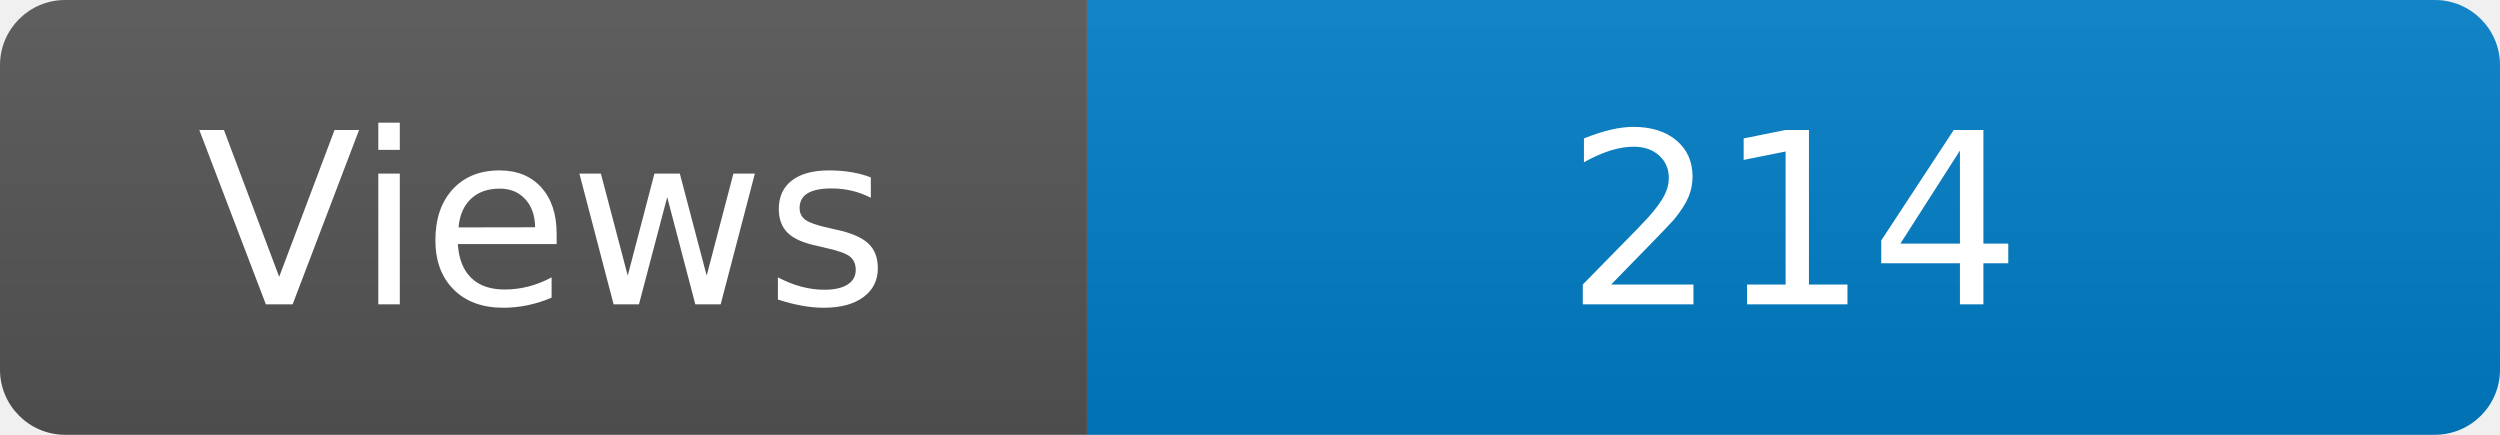
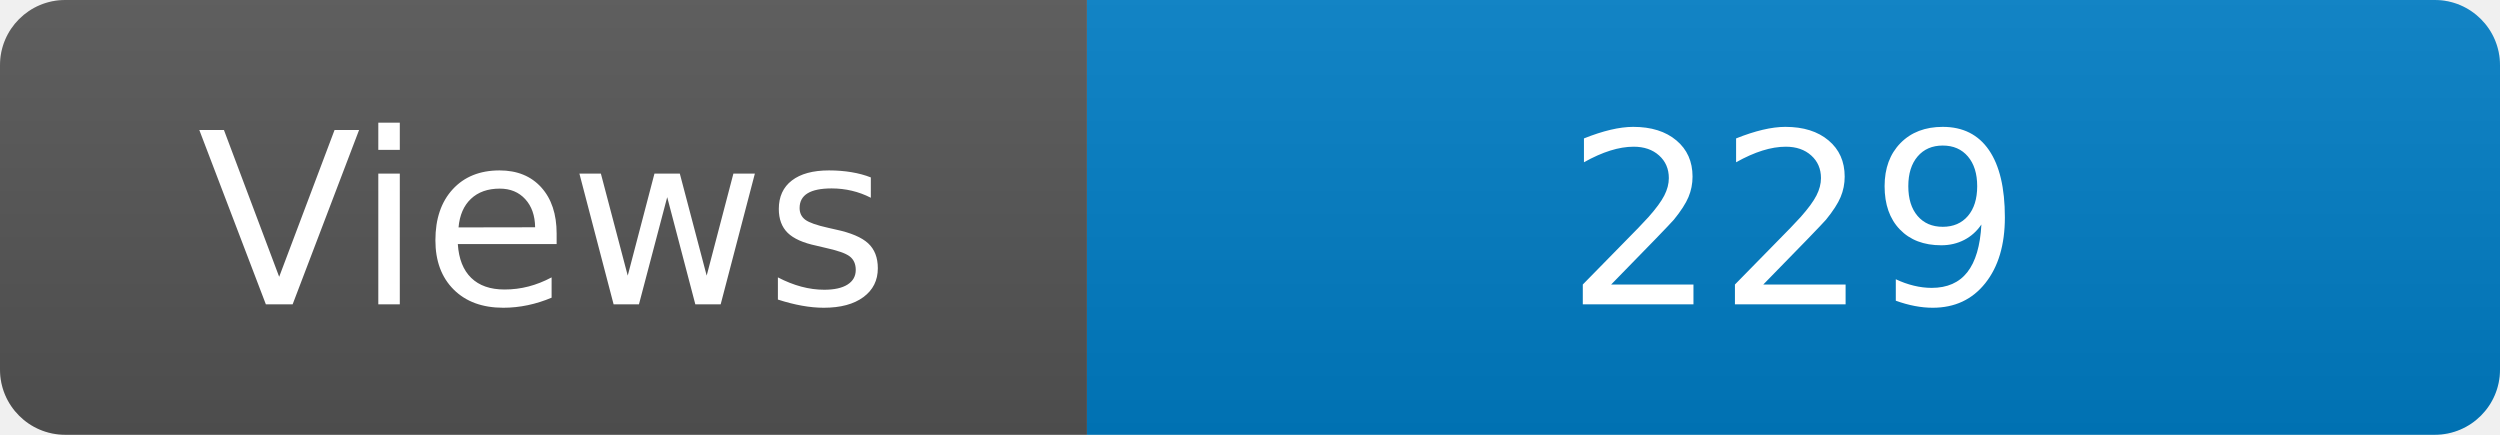
<svg xmlns="http://www.w3.org/2000/svg" width="115" height="20" role="img" aria-label="Maintained?: yes">
  <linearGradient id="s" x2="0" y2="100%">
    <stop offset="0" stop-color="#bbb" stop-opacity=".1" />
    <stop offset="1" stop-opacity=".1" />
  </linearGradient>
  <clipPath id="r">
    <rect width="115" height="20" rx="3" fill="#fff" />
  </clipPath>
  <g clip-path="url(#r)">
    <rect width="50" height="20" fill="#555" />
    <rect x="50" width="160" height="20" fill="#007ec6" />
    <rect width="115" height="20" fill="url(#s)" />
  </g>
  <g fill="#fff" text-anchor="middle" font-family="Verdana,Geneva,DejaVu Sans,sans-serif" font-size="110">
    <text x="250" y="140" transform="scale(.1)" fill="#fff">Views</text>
-     <text x="825" y="140" transform="scale(.1)" fill="#fff">214</text>
+     <text x="825" y="140" transform="scale(.1)" fill="#fff">229</text>
  </g>
</svg>
